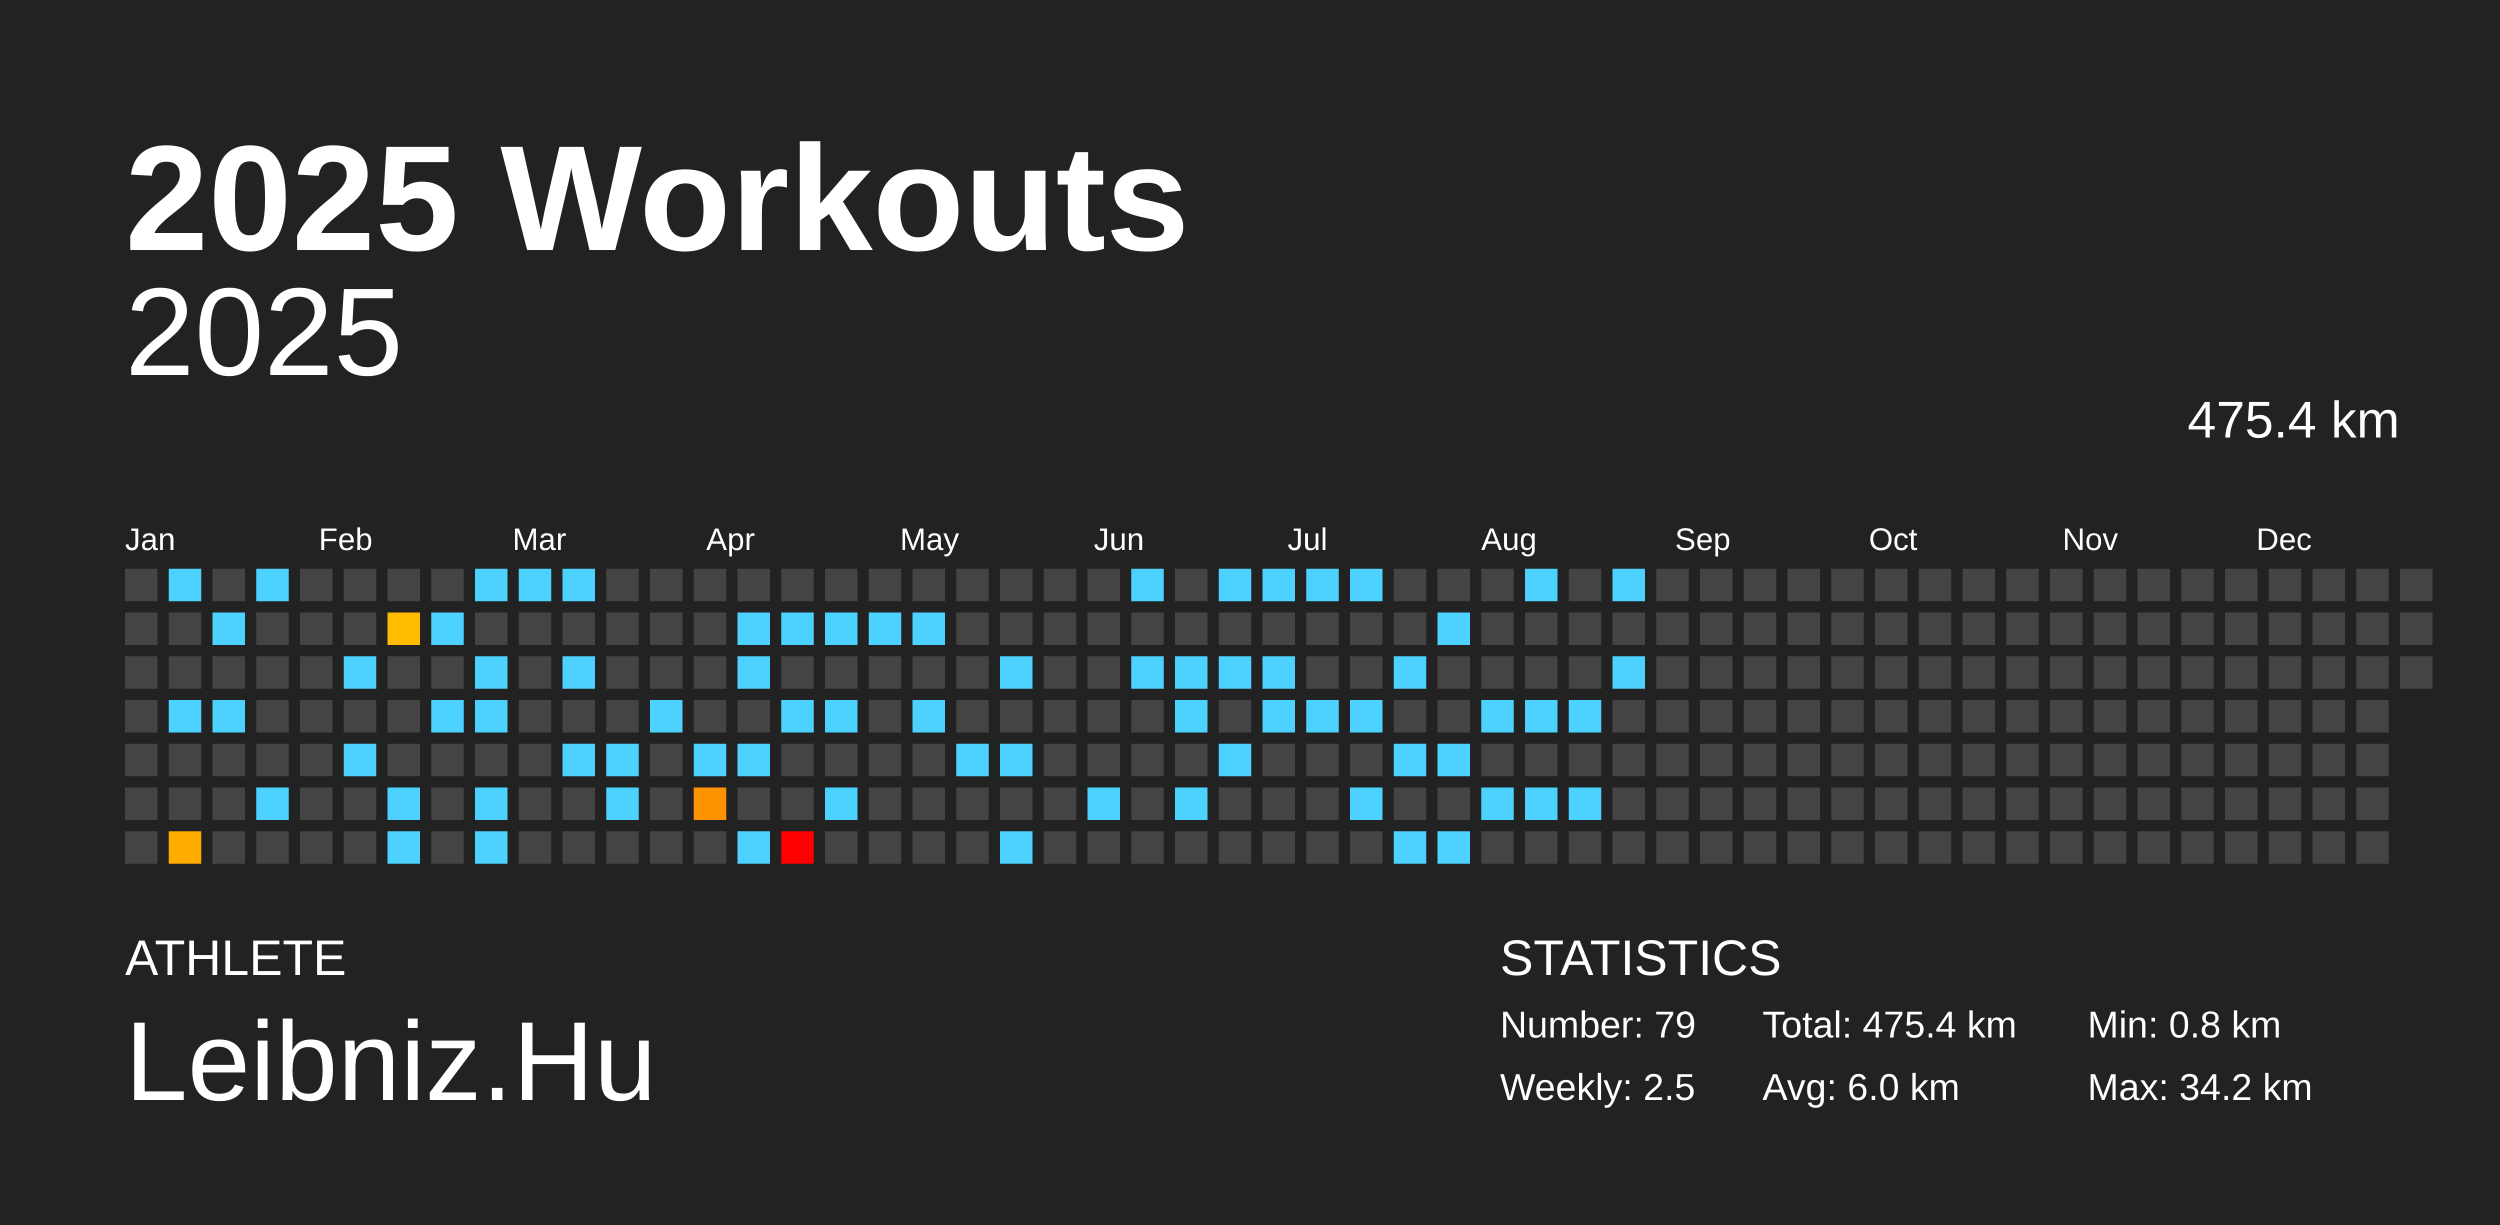
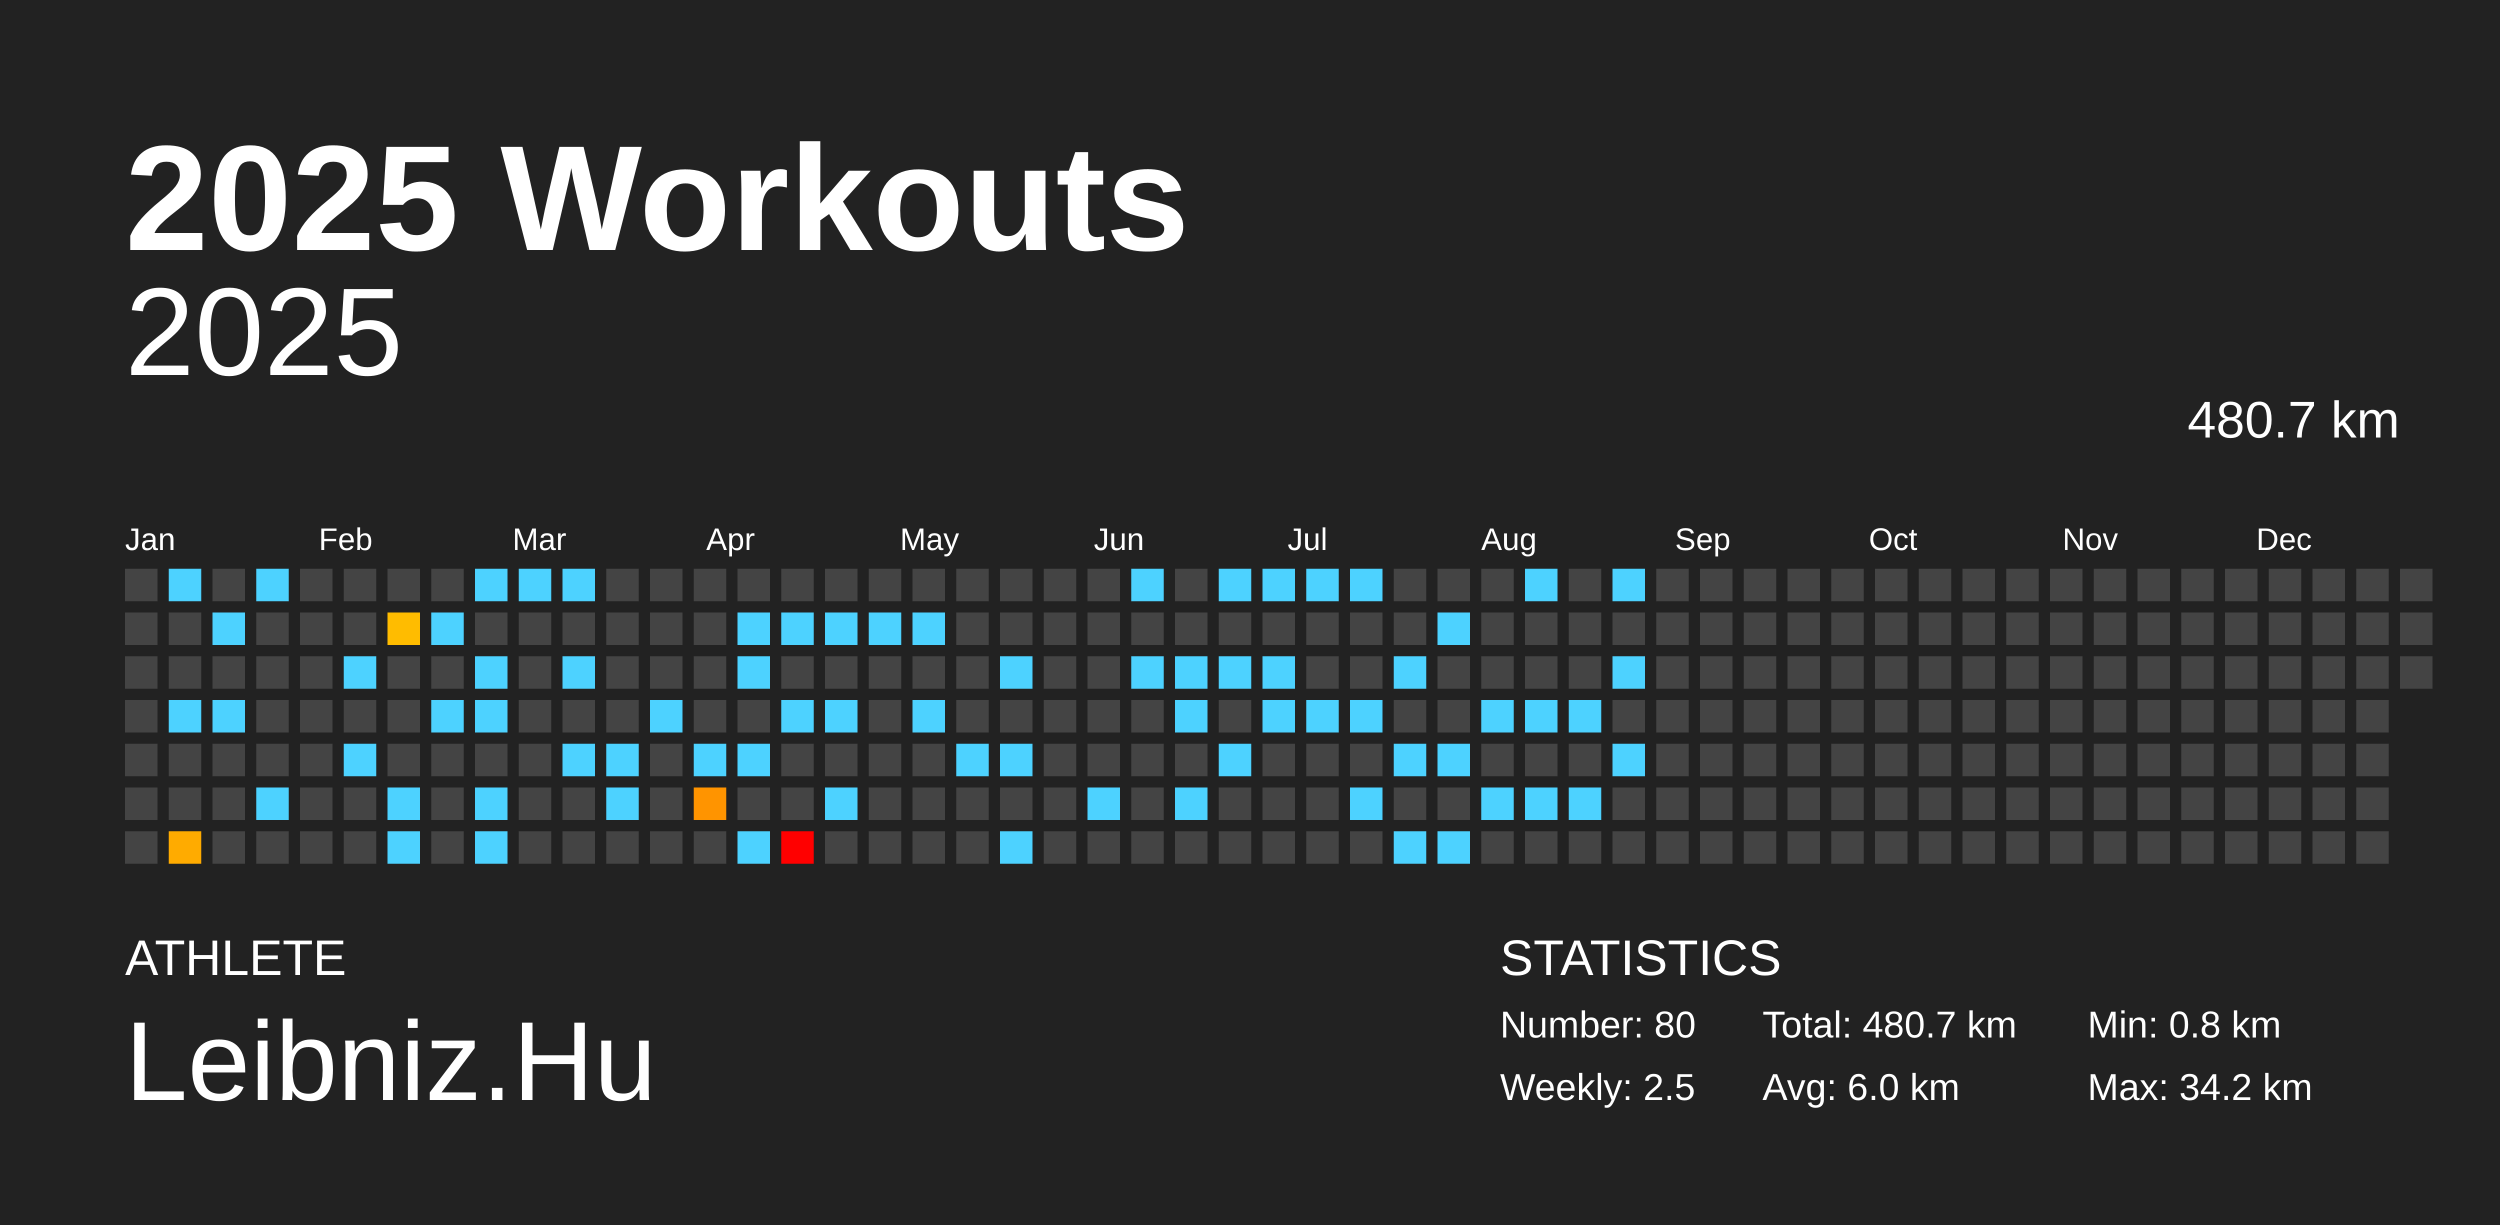
<svg xmlns="http://www.w3.org/2000/svg" baseProfile="full" height="98mm" version="1.1" viewBox="0,0,200,98" width="200mm">
  <defs />
  <rect fill="#222222" height="98" width="200" x="0" y="0" />
  <text fill="#FFFFFF" style="font-size:12px; font-family:Arial; font-weight:bold;" x="10" y="20">2025 Workouts</text>
  <text fill="#FFFFFF" style="font-size:4px; font-family:Arial" x="10" y="78">ATHLETE</text>
  <text fill="#FFFFFF" style="font-size:9px; font-family:Arial" x="10" y="88">Leibniz.Hu</text>
  <text fill="#FFFFFF" style="font-size:4px; font-family:Arial" x="120" y="78">STATISTICS</text>
-   <text fill="#FFFFFF" style="font-size:3px; font-family:Arial" x="120" y="83">Number: 79</text>
+   <text fill="#FFFFFF" style="font-size:3px; font-family:Arial" x="120" y="83">Number: 80</text>
  <text fill="#FFFFFF" style="font-size:3px; font-family:Arial" x="120" y="88">Weekly: 2.5</text>
-   <text fill="#FFFFFF" style="font-size:3px; font-family:Arial" x="141" y="83">Total: 475.4 km</text>
+   <text fill="#FFFFFF" style="font-size:3px; font-family:Arial" x="141" y="83">Total: 480.7 km</text>
  <text fill="#FFFFFF" style="font-size:3px; font-family:Arial" x="141" y="88">Avg: 6.0 km</text>
  <text fill="#FFFFFF" style="font-size:3px; font-family:Arial" x="167" y="83">Min: 0.8 km</text>
  <text fill="#FFFFFF" style="font-size:3px; font-family:Arial" x="167" y="88">Max: 34.2 km</text>
  <text alignment-baseline="hanging" fill="#FFFFFF" style="font-size:10.0px; font-family:Arial;" x="10" y="30">2025</text>
-   <text alignment-baseline="hanging" fill="#FFFFFF" style="font-size:4.125px; font-family:Arial;" x="175" y="35">475.4 km</text>
+   <text alignment-baseline="hanging" fill="#FFFFFF" style="font-size:4.125px; font-family:Arial;" x="175" y="35">480.7 km</text>
  <text fill="#FFFFFF" style="font-size:2.5px; font-family:Arial" x="10.0" y="44">Jan</text>
  <text fill="#FFFFFF" style="font-size:2.5px; font-family:Arial" x="25.5" y="44">Feb</text>
  <text fill="#FFFFFF" style="font-size:2.5px; font-family:Arial" x="41.0" y="44">Mar</text>
  <text fill="#FFFFFF" style="font-size:2.5px; font-family:Arial" x="56.5" y="44">Apr</text>
  <text fill="#FFFFFF" style="font-size:2.5px; font-family:Arial" x="72.0" y="44">May</text>
  <text fill="#FFFFFF" style="font-size:2.5px; font-family:Arial" x="87.5" y="44">Jun</text>
  <text fill="#FFFFFF" style="font-size:2.5px; font-family:Arial" x="103.0" y="44">Jul</text>
  <text fill="#FFFFFF" style="font-size:2.5px; font-family:Arial" x="118.5" y="44">Aug</text>
  <text fill="#FFFFFF" style="font-size:2.5px; font-family:Arial" x="134.0" y="44">Sep</text>
  <text fill="#FFFFFF" style="font-size:2.5px; font-family:Arial" x="149.5" y="44">Oct</text>
  <text fill="#FFFFFF" style="font-size:2.5px; font-family:Arial" x="165.0" y="44">Nov</text>
  <text fill="#FFFFFF" style="font-size:2.5px; font-family:Arial" x="180.5" y="44">Dec</text>
  <rect fill="#444444" height="2.6" width="2.6" x="10.0" y="45.5" />
  <rect fill="#444444" height="2.6" width="2.6" x="10.0" y="49.0" />
  <rect fill="#444444" height="2.6" width="2.6" x="10.0" y="52.5" />
  <rect fill="#444444" height="2.6" width="2.6" x="10.0" y="56.0" />
  <rect fill="#444444" height="2.6" width="2.6" x="10.0" y="59.5" />
  <rect fill="#444444" height="2.6" width="2.6" x="10.0" y="63.0" />
  <rect fill="#444444" height="2.6" width="2.6" x="10.0" y="66.5" />
  <rect fill="#4dd2ff" height="2.6" width="2.6" x="13.5" y="45.5" />
  <rect fill="#444444" height="2.6" width="2.6" x="13.5" y="49.0" />
  <rect fill="#444444" height="2.6" width="2.6" x="13.5" y="52.5" />
  <rect fill="#4dd2ff" height="2.6" width="2.6" x="13.5" y="56.0" />
  <rect fill="#444444" height="2.6" width="2.6" x="13.5" y="59.5" />
  <rect fill="#444444" height="2.6" width="2.6" x="13.5" y="63.0" />
  <rect fill="#ffab00" height="2.6" width="2.6" x="13.5" y="66.5" />
  <rect fill="#444444" height="2.6" width="2.6" x="17.0" y="45.5" />
  <rect fill="#4dd2ff" height="2.6" width="2.6" x="17.0" y="49.0" />
  <rect fill="#444444" height="2.6" width="2.6" x="17.0" y="52.5" />
  <rect fill="#4dd2ff" height="2.6" width="2.6" x="17.0" y="56.0" />
  <rect fill="#444444" height="2.6" width="2.6" x="17.0" y="59.5" />
  <rect fill="#444444" height="2.6" width="2.6" x="17.0" y="63.0" />
  <rect fill="#444444" height="2.6" width="2.6" x="17.0" y="66.5" />
  <rect fill="#4dd2ff" height="2.6" width="2.6" x="20.5" y="45.5" />
  <rect fill="#444444" height="2.6" width="2.6" x="20.5" y="49.0" />
  <rect fill="#444444" height="2.6" width="2.6" x="20.5" y="52.5" />
  <rect fill="#444444" height="2.6" width="2.6" x="20.5" y="56.0" />
  <rect fill="#444444" height="2.6" width="2.6" x="20.5" y="59.5" />
  <rect fill="#4dd2ff" height="2.6" width="2.6" x="20.5" y="63.0" />
  <rect fill="#444444" height="2.6" width="2.6" x="20.5" y="66.5" />
  <rect fill="#444444" height="2.6" width="2.6" x="24.0" y="45.5" />
  <rect fill="#444444" height="2.6" width="2.6" x="24.0" y="49.0" />
  <rect fill="#444444" height="2.6" width="2.6" x="24.0" y="52.5" />
  <rect fill="#444444" height="2.6" width="2.6" x="24.0" y="56.0" />
  <rect fill="#444444" height="2.6" width="2.6" x="24.0" y="59.5" />
  <rect fill="#444444" height="2.6" width="2.6" x="24.0" y="63.0" />
  <rect fill="#444444" height="2.6" width="2.6" x="24.0" y="66.5" />
  <rect fill="#444444" height="2.6" width="2.6" x="27.5" y="45.5" />
  <rect fill="#444444" height="2.6" width="2.6" x="27.5" y="49.0" />
  <rect fill="#4dd2ff" height="2.6" width="2.6" x="27.5" y="52.5" />
  <rect fill="#444444" height="2.6" width="2.6" x="27.5" y="56.0" />
  <rect fill="#4dd2ff" height="2.6" width="2.6" x="27.5" y="59.5" />
  <rect fill="#444444" height="2.6" width="2.6" x="27.5" y="63.0" />
  <rect fill="#444444" height="2.6" width="2.6" x="27.5" y="66.5" />
  <rect fill="#444444" height="2.6" width="2.6" x="31.0" y="45.5" />
  <rect fill="#ffbc00" height="2.6" width="2.6" x="31.0" y="49.0" />
  <rect fill="#444444" height="2.6" width="2.6" x="31.0" y="52.5" />
  <rect fill="#444444" height="2.6" width="2.6" x="31.0" y="56.0" />
  <rect fill="#444444" height="2.6" width="2.6" x="31.0" y="59.5" />
  <rect fill="#4dd2ff" height="2.6" width="2.6" x="31.0" y="63.0" />
  <rect fill="#4dd2ff" height="2.6" width="2.6" x="31.0" y="66.5" />
  <rect fill="#444444" height="2.6" width="2.6" x="34.5" y="45.5" />
  <rect fill="#4dd2ff" height="2.6" width="2.6" x="34.5" y="49.0" />
  <rect fill="#444444" height="2.6" width="2.6" x="34.5" y="52.5" />
  <rect fill="#4dd2ff" height="2.6" width="2.6" x="34.5" y="56.0" />
  <rect fill="#444444" height="2.6" width="2.6" x="34.5" y="59.5" />
  <rect fill="#444444" height="2.6" width="2.6" x="34.5" y="63.0" />
  <rect fill="#444444" height="2.6" width="2.6" x="34.5" y="66.5" />
  <rect fill="#4dd2ff" height="2.6" width="2.6" x="38.0" y="45.5" />
  <rect fill="#444444" height="2.6" width="2.6" x="38.0" y="49.0" />
  <rect fill="#4dd2ff" height="2.6" width="2.6" x="38.0" y="52.5" />
  <rect fill="#4dd2ff" height="2.6" width="2.6" x="38.0" y="56.0" />
  <rect fill="#444444" height="2.6" width="2.6" x="38.0" y="59.5" />
  <rect fill="#4dd2ff" height="2.6" width="2.6" x="38.0" y="63.0" />
  <rect fill="#4dd2ff" height="2.6" width="2.6" x="38.0" y="66.5" />
  <rect fill="#4dd2ff" height="2.6" width="2.6" x="41.5" y="45.5" />
  <rect fill="#444444" height="2.6" width="2.6" x="41.5" y="49.0" />
  <rect fill="#444444" height="2.6" width="2.6" x="41.5" y="52.5" />
  <rect fill="#444444" height="2.6" width="2.6" x="41.5" y="56.0" />
  <rect fill="#444444" height="2.6" width="2.6" x="41.5" y="59.5" />
  <rect fill="#444444" height="2.6" width="2.6" x="41.5" y="63.0" />
  <rect fill="#444444" height="2.6" width="2.6" x="41.5" y="66.5" />
  <rect fill="#4dd2ff" height="2.6" width="2.6" x="45.0" y="45.5" />
  <rect fill="#444444" height="2.6" width="2.6" x="45.0" y="49.0" />
  <rect fill="#4dd2ff" height="2.6" width="2.6" x="45.0" y="52.5" />
  <rect fill="#444444" height="2.6" width="2.6" x="45.0" y="56.0" />
  <rect fill="#4dd2ff" height="2.6" width="2.6" x="45.0" y="59.5" />
  <rect fill="#444444" height="2.6" width="2.6" x="45.0" y="63.0" />
  <rect fill="#444444" height="2.6" width="2.6" x="45.0" y="66.5" />
  <rect fill="#444444" height="2.6" width="2.6" x="48.5" y="45.5" />
  <rect fill="#444444" height="2.6" width="2.6" x="48.5" y="49.0" />
  <rect fill="#444444" height="2.6" width="2.6" x="48.5" y="52.5" />
  <rect fill="#444444" height="2.6" width="2.6" x="48.5" y="56.0" />
  <rect fill="#4dd2ff" height="2.6" width="2.6" x="48.5" y="59.5" />
  <rect fill="#4dd2ff" height="2.6" width="2.6" x="48.5" y="63.0" />
  <rect fill="#444444" height="2.6" width="2.6" x="48.5" y="66.5" />
  <rect fill="#444444" height="2.6" width="2.6" x="52.0" y="45.5" />
  <rect fill="#444444" height="2.6" width="2.6" x="52.0" y="49.0" />
  <rect fill="#444444" height="2.6" width="2.6" x="52.0" y="52.5" />
  <rect fill="#4dd2ff" height="2.6" width="2.6" x="52.0" y="56.0" />
  <rect fill="#444444" height="2.6" width="2.6" x="52.0" y="59.5" />
  <rect fill="#444444" height="2.6" width="2.6" x="52.0" y="63.0" />
  <rect fill="#444444" height="2.6" width="2.6" x="52.0" y="66.5" />
  <rect fill="#444444" height="2.6" width="2.6" x="55.5" y="45.5" />
  <rect fill="#444444" height="2.6" width="2.6" x="55.5" y="49.0" />
  <rect fill="#444444" height="2.6" width="2.6" x="55.5" y="52.5" />
  <rect fill="#444444" height="2.6" width="2.6" x="55.5" y="56.0" />
  <rect fill="#4dd2ff" height="2.6" width="2.6" x="55.5" y="59.5" />
  <rect fill="#ff9400" height="2.6" width="2.6" x="55.5" y="63.0" />
  <rect fill="#444444" height="2.6" width="2.6" x="55.5" y="66.5" />
  <rect fill="#444444" height="2.6" width="2.6" x="59.0" y="45.5" />
  <rect fill="#4dd2ff" height="2.6" width="2.6" x="59.0" y="49.0" />
  <rect fill="#4dd2ff" height="2.6" width="2.6" x="59.0" y="52.5" />
  <rect fill="#444444" height="2.6" width="2.6" x="59.0" y="56.0" />
  <rect fill="#4dd2ff" height="2.6" width="2.6" x="59.0" y="59.5" />
  <rect fill="#444444" height="2.6" width="2.6" x="59.0" y="63.0" />
  <rect fill="#4dd2ff" height="2.6" width="2.6" x="59.0" y="66.5" />
  <rect fill="#444444" height="2.6" width="2.6" x="62.5" y="45.5" />
  <rect fill="#4dd2ff" height="2.6" width="2.6" x="62.5" y="49.0" />
  <rect fill="#444444" height="2.6" width="2.6" x="62.5" y="52.5" />
  <rect fill="#4dd2ff" height="2.6" width="2.6" x="62.5" y="56.0" />
  <rect fill="#444444" height="2.6" width="2.6" x="62.5" y="59.5" />
  <rect fill="#444444" height="2.6" width="2.6" x="62.5" y="63.0" />
  <rect fill="red" height="2.6" width="2.6" x="62.5" y="66.5" />
  <rect fill="#444444" height="2.6" width="2.6" x="66.0" y="45.5" />
  <rect fill="#4dd2ff" height="2.6" width="2.6" x="66.0" y="49.0" />
  <rect fill="#444444" height="2.6" width="2.6" x="66.0" y="52.5" />
  <rect fill="#4dd2ff" height="2.6" width="2.6" x="66.0" y="56.0" />
  <rect fill="#444444" height="2.6" width="2.6" x="66.0" y="59.5" />
  <rect fill="#4dd2ff" height="2.6" width="2.6" x="66.0" y="63.0" />
  <rect fill="#444444" height="2.6" width="2.6" x="66.0" y="66.5" />
  <rect fill="#444444" height="2.6" width="2.6" x="69.5" y="45.5" />
  <rect fill="#4dd2ff" height="2.6" width="2.6" x="69.5" y="49.0" />
  <rect fill="#444444" height="2.6" width="2.6" x="69.5" y="52.5" />
  <rect fill="#444444" height="2.6" width="2.6" x="69.5" y="56.0" />
  <rect fill="#444444" height="2.6" width="2.6" x="69.5" y="59.5" />
  <rect fill="#444444" height="2.6" width="2.6" x="69.5" y="63.0" />
  <rect fill="#444444" height="2.6" width="2.6" x="69.5" y="66.5" />
  <rect fill="#444444" height="2.6" width="2.6" x="73.0" y="45.5" />
  <rect fill="#4dd2ff" height="2.6" width="2.6" x="73.0" y="49.0" />
  <rect fill="#444444" height="2.6" width="2.6" x="73.0" y="52.5" />
  <rect fill="#4dd2ff" height="2.6" width="2.6" x="73.0" y="56.0" />
  <rect fill="#444444" height="2.6" width="2.6" x="73.0" y="59.5" />
  <rect fill="#444444" height="2.6" width="2.6" x="73.0" y="63.0" />
  <rect fill="#444444" height="2.6" width="2.6" x="73.0" y="66.5" />
  <rect fill="#444444" height="2.6" width="2.6" x="76.5" y="45.5" />
  <rect fill="#444444" height="2.6" width="2.6" x="76.5" y="49.0" />
  <rect fill="#444444" height="2.6" width="2.6" x="76.5" y="52.5" />
  <rect fill="#444444" height="2.6" width="2.6" x="76.5" y="56.0" />
  <rect fill="#4dd2ff" height="2.6" width="2.6" x="76.5" y="59.5" />
  <rect fill="#444444" height="2.6" width="2.6" x="76.5" y="63.0" />
  <rect fill="#444444" height="2.6" width="2.6" x="76.5" y="66.5" />
  <rect fill="#444444" height="2.6" width="2.6" x="80.0" y="45.5" />
  <rect fill="#444444" height="2.6" width="2.6" x="80.0" y="49.0" />
  <rect fill="#4dd2ff" height="2.6" width="2.6" x="80.0" y="52.5" />
  <rect fill="#444444" height="2.6" width="2.6" x="80.0" y="56.0" />
  <rect fill="#4dd2ff" height="2.6" width="2.6" x="80.0" y="59.5" />
  <rect fill="#444444" height="2.6" width="2.6" x="80.0" y="63.0" />
  <rect fill="#4dd2ff" height="2.6" width="2.6" x="80.0" y="66.5" />
  <rect fill="#444444" height="2.6" width="2.6" x="83.5" y="45.5" />
  <rect fill="#444444" height="2.6" width="2.6" x="83.5" y="49.0" />
  <rect fill="#444444" height="2.6" width="2.6" x="83.5" y="52.5" />
  <rect fill="#444444" height="2.6" width="2.6" x="83.5" y="56.0" />
  <rect fill="#444444" height="2.6" width="2.6" x="83.5" y="59.5" />
  <rect fill="#444444" height="2.6" width="2.6" x="83.5" y="63.0" />
  <rect fill="#444444" height="2.6" width="2.6" x="83.5" y="66.5" />
  <rect fill="#444444" height="2.6" width="2.6" x="87.0" y="45.5" />
  <rect fill="#444444" height="2.6" width="2.6" x="87.0" y="49.0" />
  <rect fill="#444444" height="2.6" width="2.6" x="87.0" y="52.5" />
  <rect fill="#444444" height="2.6" width="2.6" x="87.0" y="56.0" />
  <rect fill="#444444" height="2.6" width="2.6" x="87.0" y="59.5" />
  <rect fill="#4dd2ff" height="2.6" width="2.6" x="87.0" y="63.0" />
  <rect fill="#444444" height="2.6" width="2.6" x="87.0" y="66.5" />
  <rect fill="#4dd2ff" height="2.6" width="2.6" x="90.5" y="45.5" />
  <rect fill="#444444" height="2.6" width="2.6" x="90.5" y="49.0" />
  <rect fill="#4dd2ff" height="2.6" width="2.6" x="90.5" y="52.5" />
  <rect fill="#444444" height="2.6" width="2.6" x="90.5" y="56.0" />
  <rect fill="#444444" height="2.6" width="2.6" x="90.5" y="59.5" />
  <rect fill="#444444" height="2.6" width="2.6" x="90.5" y="63.0" />
  <rect fill="#444444" height="2.6" width="2.6" x="90.5" y="66.5" />
  <rect fill="#444444" height="2.6" width="2.6" x="94.0" y="45.5" />
  <rect fill="#444444" height="2.6" width="2.6" x="94.0" y="49.0" />
  <rect fill="#4dd2ff" height="2.6" width="2.6" x="94.0" y="52.5" />
  <rect fill="#4dd2ff" height="2.6" width="2.6" x="94.0" y="56.0" />
  <rect fill="#444444" height="2.6" width="2.6" x="94.0" y="59.5" />
  <rect fill="#4dd2ff" height="2.6" width="2.6" x="94.0" y="63.0" />
  <rect fill="#444444" height="2.6" width="2.6" x="94.0" y="66.5" />
  <rect fill="#4dd2ff" height="2.6" width="2.6" x="97.5" y="45.5" />
  <rect fill="#444444" height="2.6" width="2.6" x="97.5" y="49.0" />
  <rect fill="#4dd2ff" height="2.6" width="2.6" x="97.5" y="52.5" />
  <rect fill="#444444" height="2.6" width="2.6" x="97.5" y="56.0" />
  <rect fill="#4dd2ff" height="2.6" width="2.6" x="97.5" y="59.5" />
  <rect fill="#444444" height="2.6" width="2.6" x="97.5" y="63.0" />
  <rect fill="#444444" height="2.6" width="2.6" x="97.5" y="66.5" />
  <rect fill="#4dd2ff" height="2.6" width="2.6" x="101.0" y="45.5" />
  <rect fill="#444444" height="2.6" width="2.6" x="101.0" y="49.0" />
  <rect fill="#4dd2ff" height="2.6" width="2.6" x="101.0" y="52.5" />
  <rect fill="#4dd2ff" height="2.6" width="2.6" x="101.0" y="56.0" />
  <rect fill="#444444" height="2.6" width="2.6" x="101.0" y="59.5" />
  <rect fill="#444444" height="2.6" width="2.6" x="101.0" y="63.0" />
  <rect fill="#444444" height="2.6" width="2.6" x="101.0" y="66.5" />
  <rect fill="#4dd2ff" height="2.6" width="2.6" x="104.5" y="45.5" />
  <rect fill="#444444" height="2.6" width="2.6" x="104.5" y="49.0" />
  <rect fill="#444444" height="2.6" width="2.6" x="104.5" y="52.5" />
  <rect fill="#4dd2ff" height="2.6" width="2.6" x="104.5" y="56.0" />
  <rect fill="#444444" height="2.6" width="2.6" x="104.5" y="59.5" />
  <rect fill="#444444" height="2.6" width="2.6" x="104.5" y="63.0" />
  <rect fill="#444444" height="2.6" width="2.6" x="104.5" y="66.5" />
  <rect fill="#4dd2ff" height="2.6" width="2.6" x="108.0" y="45.5" />
  <rect fill="#444444" height="2.6" width="2.6" x="108.0" y="49.0" />
  <rect fill="#444444" height="2.6" width="2.6" x="108.0" y="52.5" />
  <rect fill="#4dd2ff" height="2.6" width="2.6" x="108.0" y="56.0" />
  <rect fill="#444444" height="2.6" width="2.6" x="108.0" y="59.5" />
  <rect fill="#4dd2ff" height="2.6" width="2.6" x="108.0" y="63.0" />
  <rect fill="#444444" height="2.6" width="2.6" x="108.0" y="66.5" />
  <rect fill="#444444" height="2.6" width="2.6" x="111.5" y="45.5" />
  <rect fill="#444444" height="2.6" width="2.6" x="111.5" y="49.0" />
  <rect fill="#4dd2ff" height="2.6" width="2.6" x="111.5" y="52.5" />
  <rect fill="#444444" height="2.6" width="2.6" x="111.5" y="56.0" />
  <rect fill="#4dd2ff" height="2.6" width="2.6" x="111.5" y="59.5" />
  <rect fill="#444444" height="2.6" width="2.6" x="111.5" y="63.0" />
  <rect fill="#4dd2ff" height="2.6" width="2.6" x="111.5" y="66.5" />
  <rect fill="#444444" height="2.6" width="2.6" x="115.0" y="45.5" />
  <rect fill="#4dd2ff" height="2.6" width="2.6" x="115.0" y="49.0" />
  <rect fill="#444444" height="2.6" width="2.6" x="115.0" y="52.5" />
  <rect fill="#444444" height="2.6" width="2.6" x="115.0" y="56.0" />
  <rect fill="#4dd2ff" height="2.6" width="2.6" x="115.0" y="59.5" />
  <rect fill="#444444" height="2.6" width="2.6" x="115.0" y="63.0" />
  <rect fill="#4dd2ff" height="2.6" width="2.6" x="115.0" y="66.5" />
  <rect fill="#444444" height="2.6" width="2.6" x="118.5" y="45.5" />
  <rect fill="#444444" height="2.6" width="2.6" x="118.5" y="49.0" />
  <rect fill="#444444" height="2.6" width="2.6" x="118.5" y="52.5" />
  <rect fill="#4dd2ff" height="2.6" width="2.6" x="118.5" y="56.0" />
  <rect fill="#444444" height="2.6" width="2.6" x="118.5" y="59.5" />
  <rect fill="#4dd2ff" height="2.6" width="2.6" x="118.5" y="63.0" />
  <rect fill="#444444" height="2.6" width="2.6" x="118.5" y="66.5" />
  <rect fill="#4dd2ff" height="2.6" width="2.6" x="122.0" y="45.5" />
  <rect fill="#444444" height="2.6" width="2.6" x="122.0" y="49.0" />
  <rect fill="#444444" height="2.6" width="2.6" x="122.0" y="52.5" />
  <rect fill="#4dd2ff" height="2.6" width="2.6" x="122.0" y="56.0" />
  <rect fill="#444444" height="2.6" width="2.6" x="122.0" y="59.5" />
  <rect fill="#4dd2ff" height="2.6" width="2.6" x="122.0" y="63.0" />
  <rect fill="#444444" height="2.6" width="2.6" x="122.0" y="66.5" />
  <rect fill="#444444" height="2.6" width="2.6" x="125.5" y="45.5" />
  <rect fill="#444444" height="2.6" width="2.6" x="125.5" y="49.0" />
  <rect fill="#444444" height="2.6" width="2.6" x="125.5" y="52.5" />
  <rect fill="#4dd2ff" height="2.6" width="2.6" x="125.5" y="56.0" />
  <rect fill="#444444" height="2.6" width="2.6" x="125.5" y="59.5" />
  <rect fill="#4dd2ff" height="2.6" width="2.6" x="125.5" y="63.0" />
  <rect fill="#444444" height="2.6" width="2.6" x="125.5" y="66.5" />
  <rect fill="#4dd2ff" height="2.6" width="2.6" x="129.0" y="45.5" />
  <rect fill="#444444" height="2.6" width="2.6" x="129.0" y="49.0" />
  <rect fill="#4dd2ff" height="2.6" width="2.6" x="129.0" y="52.5" />
  <rect fill="#444444" height="2.6" width="2.6" x="129.0" y="56.0" />
-   <rect fill="#444444" height="2.6" width="2.6" x="129.0" y="59.5" />
+   <rect fill="#4dd2ff" height="2.6" width="2.6" x="129.0" y="59.5" />
  <rect fill="#444444" height="2.6" width="2.6" x="129.0" y="63.0" />
  <rect fill="#444444" height="2.6" width="2.6" x="129.0" y="66.5" />
  <rect fill="#444444" height="2.6" width="2.6" x="132.5" y="45.5" />
  <rect fill="#444444" height="2.6" width="2.6" x="132.5" y="49.0" />
  <rect fill="#444444" height="2.6" width="2.6" x="132.5" y="52.5" />
  <rect fill="#444444" height="2.6" width="2.6" x="132.5" y="56.0" />
  <rect fill="#444444" height="2.6" width="2.6" x="132.5" y="59.5" />
  <rect fill="#444444" height="2.6" width="2.6" x="132.5" y="63.0" />
  <rect fill="#444444" height="2.6" width="2.6" x="132.5" y="66.5" />
  <rect fill="#444444" height="2.6" width="2.6" x="136.0" y="45.5" />
  <rect fill="#444444" height="2.6" width="2.6" x="136.0" y="49.0" />
  <rect fill="#444444" height="2.6" width="2.6" x="136.0" y="52.5" />
  <rect fill="#444444" height="2.6" width="2.6" x="136.0" y="56.0" />
  <rect fill="#444444" height="2.6" width="2.6" x="136.0" y="59.5" />
  <rect fill="#444444" height="2.6" width="2.6" x="136.0" y="63.0" />
  <rect fill="#444444" height="2.6" width="2.6" x="136.0" y="66.5" />
  <rect fill="#444444" height="2.6" width="2.6" x="139.5" y="45.5" />
  <rect fill="#444444" height="2.6" width="2.6" x="139.5" y="49.0" />
  <rect fill="#444444" height="2.6" width="2.6" x="139.5" y="52.5" />
  <rect fill="#444444" height="2.6" width="2.6" x="139.5" y="56.0" />
  <rect fill="#444444" height="2.6" width="2.6" x="139.5" y="59.5" />
  <rect fill="#444444" height="2.6" width="2.6" x="139.5" y="63.0" />
  <rect fill="#444444" height="2.6" width="2.6" x="139.5" y="66.5" />
  <rect fill="#444444" height="2.6" width="2.6" x="143.0" y="45.5" />
  <rect fill="#444444" height="2.6" width="2.6" x="143.0" y="49.0" />
  <rect fill="#444444" height="2.6" width="2.6" x="143.0" y="52.5" />
  <rect fill="#444444" height="2.6" width="2.6" x="143.0" y="56.0" />
  <rect fill="#444444" height="2.6" width="2.6" x="143.0" y="59.5" />
  <rect fill="#444444" height="2.6" width="2.6" x="143.0" y="63.0" />
  <rect fill="#444444" height="2.6" width="2.6" x="143.0" y="66.5" />
  <rect fill="#444444" height="2.6" width="2.6" x="146.5" y="45.5" />
  <rect fill="#444444" height="2.6" width="2.6" x="146.5" y="49.0" />
  <rect fill="#444444" height="2.6" width="2.6" x="146.5" y="52.5" />
  <rect fill="#444444" height="2.6" width="2.6" x="146.5" y="56.0" />
  <rect fill="#444444" height="2.6" width="2.6" x="146.5" y="59.5" />
  <rect fill="#444444" height="2.6" width="2.6" x="146.5" y="63.0" />
  <rect fill="#444444" height="2.6" width="2.6" x="146.5" y="66.5" />
  <rect fill="#444444" height="2.6" width="2.6" x="150.0" y="45.5" />
  <rect fill="#444444" height="2.6" width="2.6" x="150.0" y="49.0" />
  <rect fill="#444444" height="2.6" width="2.6" x="150.0" y="52.5" />
  <rect fill="#444444" height="2.6" width="2.6" x="150.0" y="56.0" />
  <rect fill="#444444" height="2.6" width="2.6" x="150.0" y="59.5" />
  <rect fill="#444444" height="2.6" width="2.6" x="150.0" y="63.0" />
  <rect fill="#444444" height="2.6" width="2.6" x="150.0" y="66.5" />
  <rect fill="#444444" height="2.6" width="2.6" x="153.5" y="45.5" />
  <rect fill="#444444" height="2.6" width="2.6" x="153.5" y="49.0" />
  <rect fill="#444444" height="2.6" width="2.6" x="153.5" y="52.5" />
  <rect fill="#444444" height="2.6" width="2.6" x="153.5" y="56.0" />
  <rect fill="#444444" height="2.6" width="2.6" x="153.5" y="59.5" />
  <rect fill="#444444" height="2.6" width="2.6" x="153.5" y="63.0" />
  <rect fill="#444444" height="2.6" width="2.6" x="153.5" y="66.5" />
  <rect fill="#444444" height="2.6" width="2.6" x="157.0" y="45.5" />
  <rect fill="#444444" height="2.6" width="2.6" x="157.0" y="49.0" />
  <rect fill="#444444" height="2.6" width="2.6" x="157.0" y="52.5" />
  <rect fill="#444444" height="2.6" width="2.6" x="157.0" y="56.0" />
  <rect fill="#444444" height="2.6" width="2.6" x="157.0" y="59.5" />
  <rect fill="#444444" height="2.6" width="2.6" x="157.0" y="63.0" />
  <rect fill="#444444" height="2.6" width="2.6" x="157.0" y="66.5" />
  <rect fill="#444444" height="2.6" width="2.6" x="160.5" y="45.5" />
  <rect fill="#444444" height="2.6" width="2.6" x="160.5" y="49.0" />
  <rect fill="#444444" height="2.6" width="2.6" x="160.5" y="52.5" />
  <rect fill="#444444" height="2.6" width="2.6" x="160.5" y="56.0" />
  <rect fill="#444444" height="2.6" width="2.6" x="160.5" y="59.5" />
  <rect fill="#444444" height="2.6" width="2.6" x="160.5" y="63.0" />
  <rect fill="#444444" height="2.6" width="2.6" x="160.5" y="66.5" />
  <rect fill="#444444" height="2.6" width="2.6" x="164.0" y="45.5" />
  <rect fill="#444444" height="2.6" width="2.6" x="164.0" y="49.0" />
  <rect fill="#444444" height="2.6" width="2.6" x="164.0" y="52.5" />
  <rect fill="#444444" height="2.6" width="2.6" x="164.0" y="56.0" />
  <rect fill="#444444" height="2.6" width="2.6" x="164.0" y="59.5" />
  <rect fill="#444444" height="2.6" width="2.6" x="164.0" y="63.0" />
  <rect fill="#444444" height="2.6" width="2.6" x="164.0" y="66.5" />
  <rect fill="#444444" height="2.6" width="2.6" x="167.5" y="45.5" />
  <rect fill="#444444" height="2.6" width="2.6" x="167.5" y="49.0" />
  <rect fill="#444444" height="2.6" width="2.6" x="167.5" y="52.5" />
  <rect fill="#444444" height="2.6" width="2.6" x="167.5" y="56.0" />
  <rect fill="#444444" height="2.6" width="2.6" x="167.5" y="59.5" />
  <rect fill="#444444" height="2.6" width="2.6" x="167.5" y="63.0" />
  <rect fill="#444444" height="2.6" width="2.6" x="167.5" y="66.5" />
  <rect fill="#444444" height="2.6" width="2.6" x="171.0" y="45.5" />
  <rect fill="#444444" height="2.6" width="2.6" x="171.0" y="49.0" />
  <rect fill="#444444" height="2.6" width="2.6" x="171.0" y="52.5" />
  <rect fill="#444444" height="2.6" width="2.6" x="171.0" y="56.0" />
  <rect fill="#444444" height="2.6" width="2.6" x="171.0" y="59.5" />
  <rect fill="#444444" height="2.6" width="2.6" x="171.0" y="63.0" />
  <rect fill="#444444" height="2.6" width="2.6" x="171.0" y="66.5" />
  <rect fill="#444444" height="2.6" width="2.6" x="174.5" y="45.5" />
  <rect fill="#444444" height="2.6" width="2.6" x="174.5" y="49.0" />
  <rect fill="#444444" height="2.6" width="2.6" x="174.5" y="52.5" />
  <rect fill="#444444" height="2.6" width="2.6" x="174.5" y="56.0" />
  <rect fill="#444444" height="2.6" width="2.6" x="174.5" y="59.5" />
  <rect fill="#444444" height="2.6" width="2.6" x="174.5" y="63.0" />
  <rect fill="#444444" height="2.6" width="2.6" x="174.5" y="66.5" />
  <rect fill="#444444" height="2.6" width="2.6" x="178.0" y="45.5" />
  <rect fill="#444444" height="2.6" width="2.6" x="178.0" y="49.0" />
  <rect fill="#444444" height="2.6" width="2.6" x="178.0" y="52.5" />
  <rect fill="#444444" height="2.6" width="2.6" x="178.0" y="56.0" />
  <rect fill="#444444" height="2.6" width="2.6" x="178.0" y="59.5" />
  <rect fill="#444444" height="2.6" width="2.6" x="178.0" y="63.0" />
  <rect fill="#444444" height="2.6" width="2.6" x="178.0" y="66.5" />
  <rect fill="#444444" height="2.6" width="2.6" x="181.5" y="45.5" />
  <rect fill="#444444" height="2.6" width="2.6" x="181.5" y="49.0" />
  <rect fill="#444444" height="2.6" width="2.6" x="181.5" y="52.5" />
  <rect fill="#444444" height="2.6" width="2.6" x="181.5" y="56.0" />
  <rect fill="#444444" height="2.6" width="2.6" x="181.5" y="59.5" />
  <rect fill="#444444" height="2.6" width="2.6" x="181.5" y="63.0" />
  <rect fill="#444444" height="2.6" width="2.6" x="181.5" y="66.5" />
  <rect fill="#444444" height="2.6" width="2.6" x="185.0" y="45.5" />
  <rect fill="#444444" height="2.6" width="2.6" x="185.0" y="49.0" />
  <rect fill="#444444" height="2.6" width="2.6" x="185.0" y="52.5" />
  <rect fill="#444444" height="2.6" width="2.6" x="185.0" y="56.0" />
  <rect fill="#444444" height="2.6" width="2.6" x="185.0" y="59.5" />
  <rect fill="#444444" height="2.6" width="2.6" x="185.0" y="63.0" />
  <rect fill="#444444" height="2.6" width="2.6" x="185.0" y="66.5" />
  <rect fill="#444444" height="2.6" width="2.6" x="188.5" y="45.5" />
  <rect fill="#444444" height="2.6" width="2.6" x="188.5" y="49.0" />
  <rect fill="#444444" height="2.6" width="2.6" x="188.5" y="52.5" />
  <rect fill="#444444" height="2.6" width="2.6" x="188.5" y="56.0" />
  <rect fill="#444444" height="2.6" width="2.6" x="188.5" y="59.5" />
  <rect fill="#444444" height="2.6" width="2.6" x="188.5" y="63.0" />
  <rect fill="#444444" height="2.6" width="2.6" x="188.5" y="66.5" />
  <rect fill="#444444" height="2.6" width="2.6" x="192.0" y="45.5" />
  <rect fill="#444444" height="2.6" width="2.6" x="192.0" y="49.0" />
  <rect fill="#444444" height="2.6" width="2.6" x="192.0" y="52.5" />
</svg>
